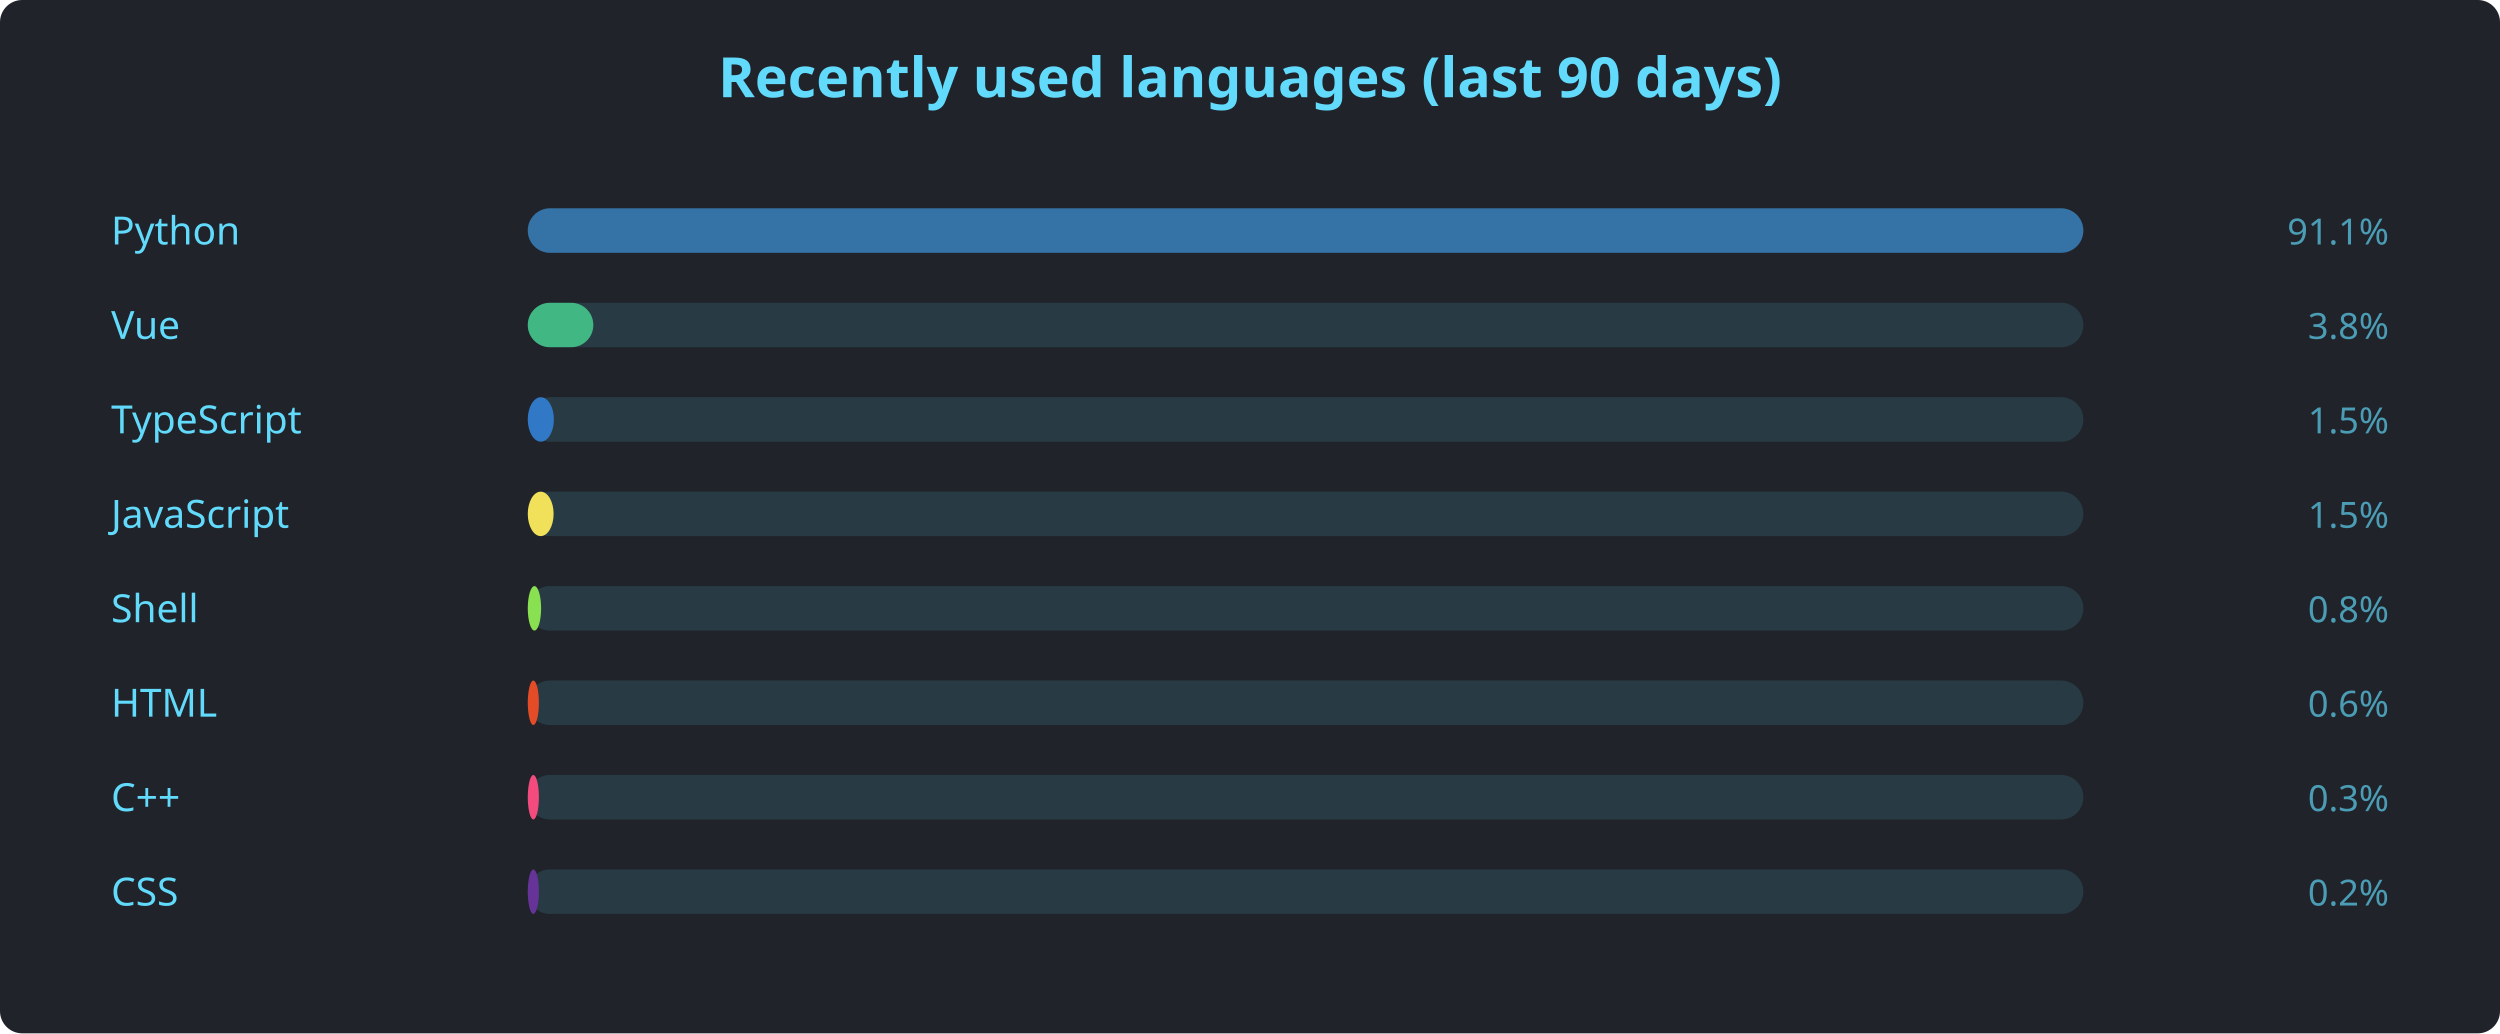
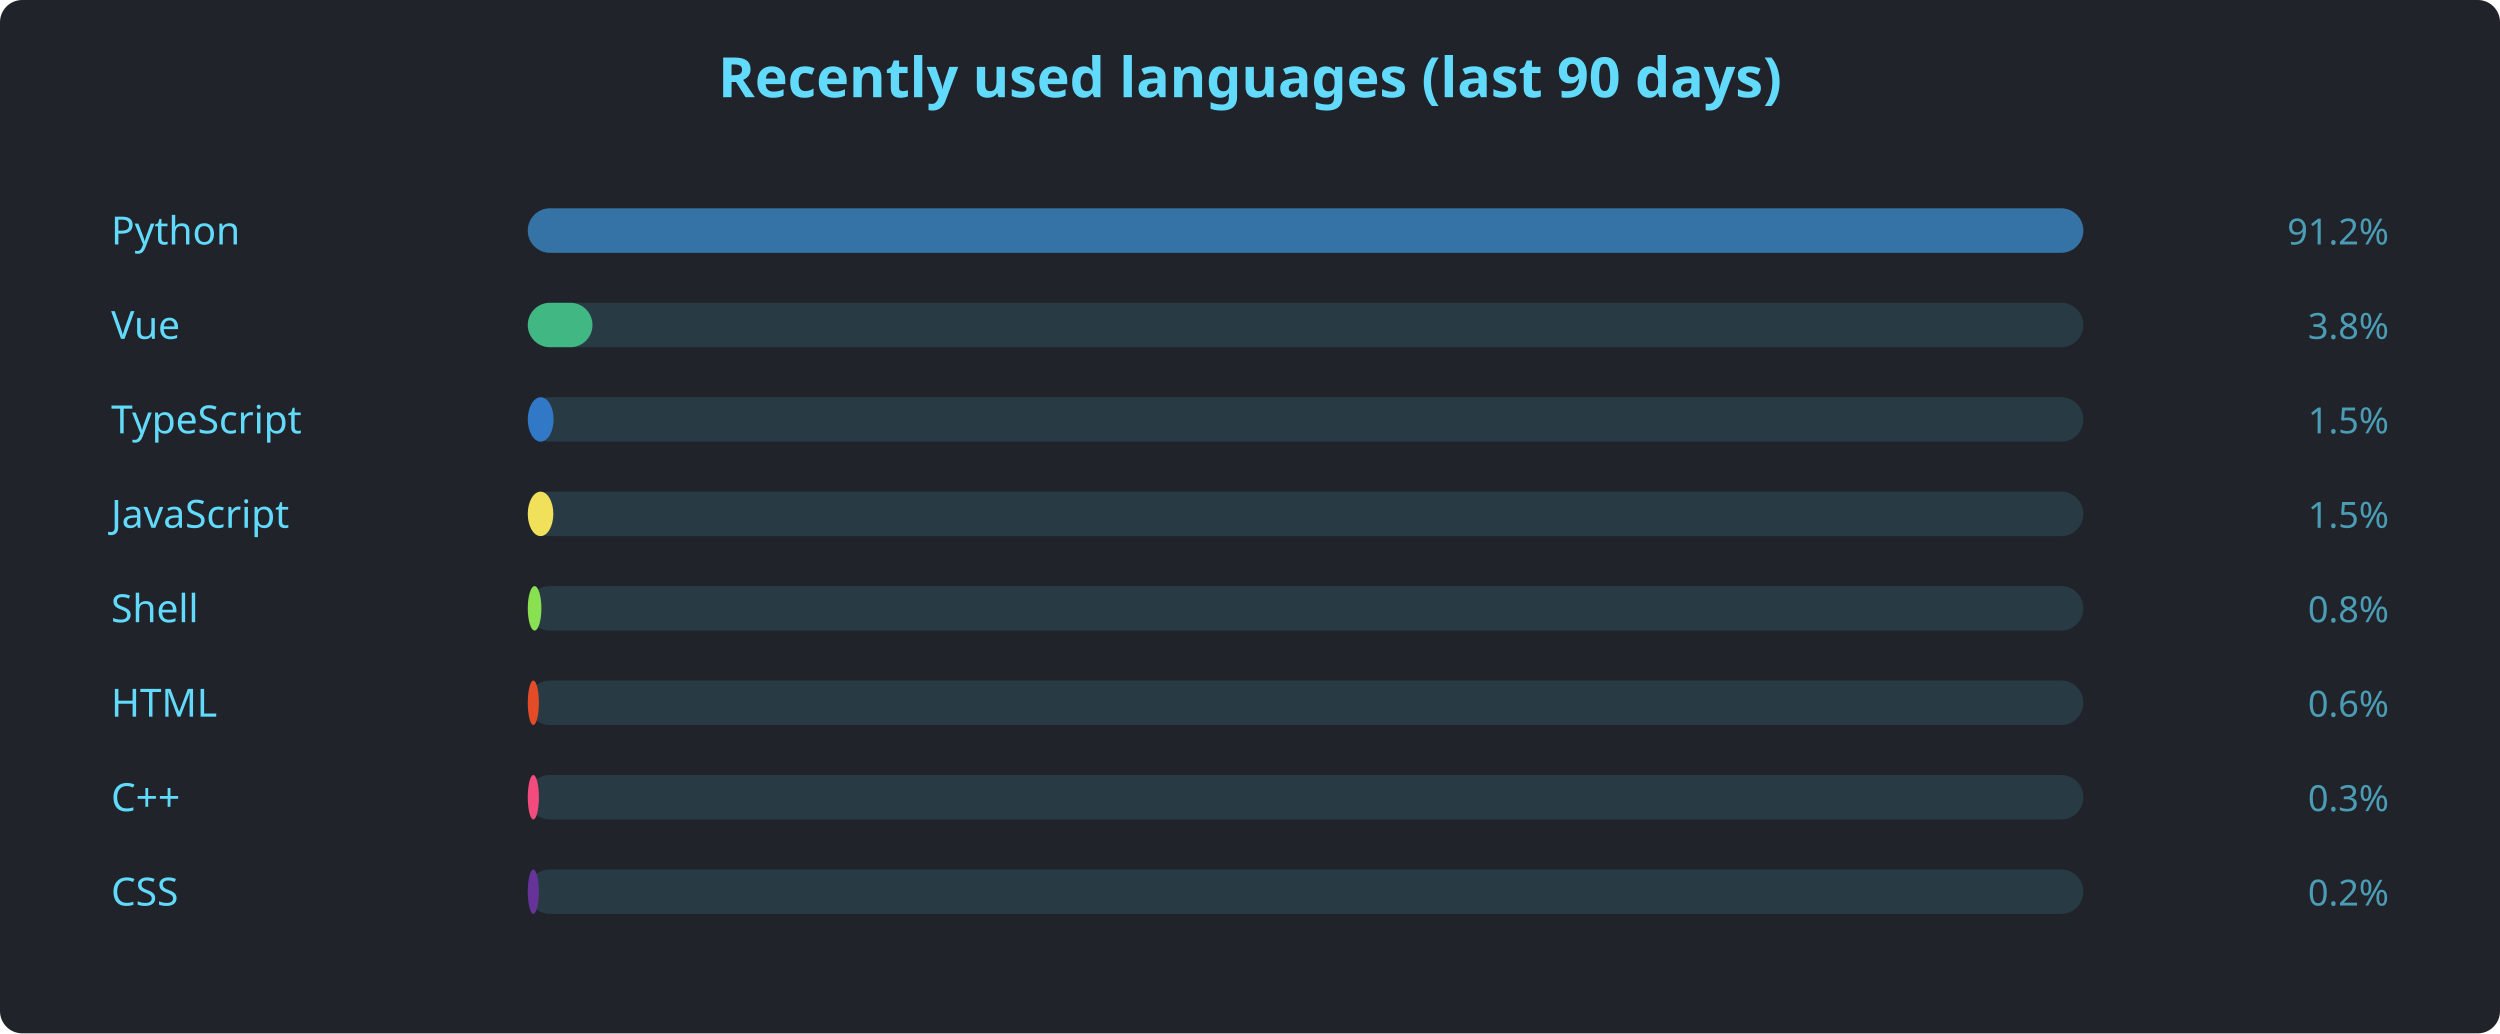
<svg xmlns="http://www.w3.org/2000/svg" width="900" height="372" viewBox="0 0 900 372" font-family="'Segoe UI', Ubuntu, sans-serif">
  <rect width="900" height="372" rx="8" fill="#20232a" />
  <text x="450" y="35" text-anchor="middle" fill="#61dafb" font-size="20" font-weight="600">Recently used languages (last 90 days)</text>
  <text x="40" y="88" fill="#61dafb" font-size="14">Python</text>
  <rect x="190" y="75" width="560" height="16" rx="8" fill="#61dafb22" />
  <rect x="190" y="75" width="560.0" height="16" rx="8" fill="#3572A5" />
-   <text x="860" y="88" text-anchor="end" fill="#61dafbaa" font-size="13">91.1%</text>
+   <text x="860" y="88" text-anchor="end" fill="#61dafbaa" font-size="13">91.2%</text>
  <text x="40" y="122" fill="#61dafb" font-size="14">Vue</text>
  <rect x="190" y="109" width="560" height="16" rx="8" fill="#61dafb22" />
-   <rect x="190" y="109" width="23.6" height="16" rx="8" fill="#41b883" />
+   <rect x="190" y="109" width="23.3" height="16" rx="8" fill="#41b883" />
  <text x="860" y="122" text-anchor="end" fill="#61dafbaa" font-size="13">3.8%</text>
  <text x="40" y="156" fill="#61dafb" font-size="14">TypeScript</text>
  <rect x="190" y="143" width="560" height="16" rx="8" fill="#61dafb22" />
-   <rect x="190" y="143" width="9.4" height="16" rx="8" fill="#3178c6" />
+   <rect x="190" y="143" width="9.3" height="16" rx="8" fill="#3178c6" />
  <text x="860" y="156" text-anchor="end" fill="#61dafbaa" font-size="13">1.5%</text>
  <text x="40" y="190" fill="#61dafb" font-size="14">JavaScript</text>
  <rect x="190" y="177" width="560" height="16" rx="8" fill="#61dafb22" />
-   <rect x="190" y="177" width="9.3" height="16" rx="8" fill="#f1e05a" />
+   <rect x="190" y="177" width="9.2" height="16" rx="8" fill="#f1e05a" />
  <text x="860" y="190" text-anchor="end" fill="#61dafbaa" font-size="13">1.5%</text>
  <text x="40" y="224" fill="#61dafb" font-size="14">Shell</text>
  <rect x="190" y="211" width="560" height="16" rx="8" fill="#61dafb22" />
-   <rect x="190" y="211" width="4.8" height="16" rx="8" fill="#89e051" />
+   <rect x="190" y="211" width="4.9" height="16" rx="8" fill="#89e051" />
  <text x="860" y="224" text-anchor="end" fill="#61dafbaa" font-size="13">0.8%</text>
  <text x="40" y="258" fill="#61dafb" font-size="14">HTML</text>
  <rect x="190" y="245" width="560" height="16" rx="8" fill="#61dafb22" />
  <rect x="190" y="245" width="4.0" height="16" rx="8" fill="#e34c26" />
  <text x="860" y="258" text-anchor="end" fill="#61dafbaa" font-size="13">0.6%</text>
  <text x="40" y="292" fill="#61dafb" font-size="14">C++</text>
  <rect x="190" y="279" width="560" height="16" rx="8" fill="#61dafb22" />
  <rect x="190" y="279" width="4.0" height="16" rx="8" fill="#f34b7d" />
  <text x="860" y="292" text-anchor="end" fill="#61dafbaa" font-size="13">0.3%</text>
  <text x="40" y="326" fill="#61dafb" font-size="14">CSS</text>
  <rect x="190" y="313" width="560" height="16" rx="8" fill="#61dafb22" />
  <rect x="190" y="313" width="4.0" height="16" rx="8" fill="#663399" />
  <text x="860" y="326" text-anchor="end" fill="#61dafbaa" font-size="13">0.2%</text>
</svg>
